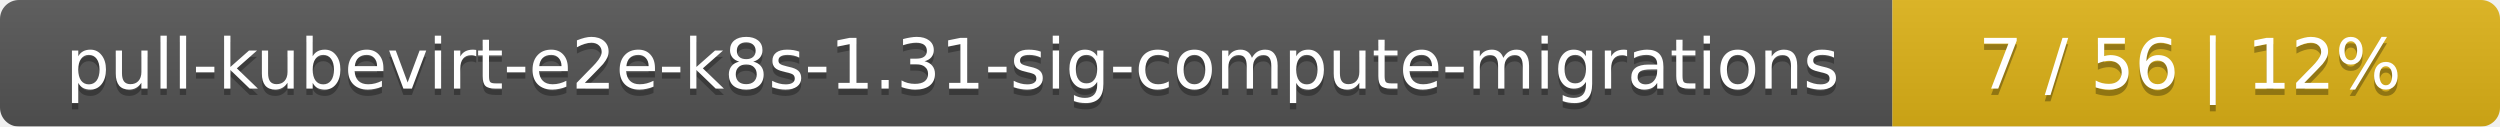
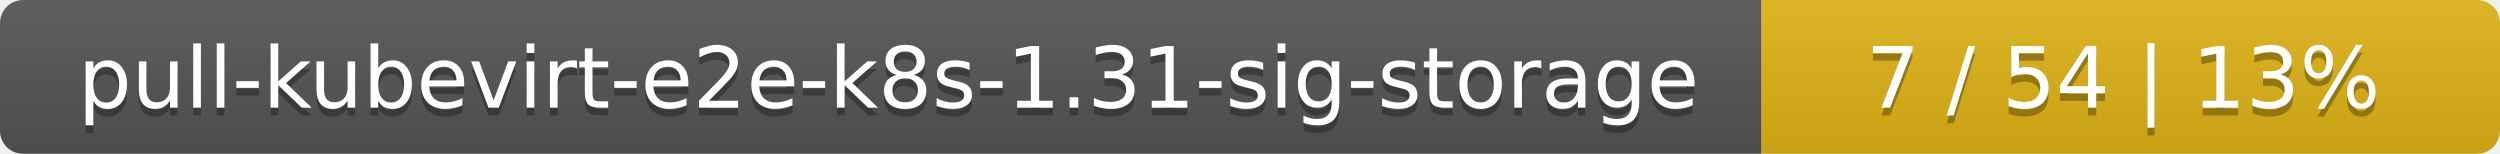
- <svg xmlns="http://www.w3.org/2000/svg" width="395" height="20">
+ <svg xmlns="http://www.w3.org/2000/svg" width="325" height="20">
  <linearGradient id="smooth" x2="0" y2="100%">
    <stop offset="0" stop-color="#bbb" stop-opacity=".1" />
    <stop offset="1" stop-opacity=".1" />
  </linearGradient>
  <mask id="round">
-     <rect width="395" height="20" rx="3" fill="#fff" />
+     <rect width="325" height="20" rx="3" fill="#fff" />
  </mask>
  <g mask="url(#round)">
-     <rect width="299" height="20" fill="#555" />
-     <rect x="299" width="96" height="20" fill="#dfb317" />
-     <rect width="395" height="20" fill="url(#smooth)" />
+     <rect width="229" height="20" fill="#555" />
+     <rect x="229" width="96" height="20" fill="#dfb317" />
+     <rect width="325" height="20" fill="url(#smooth)" />
  </g>
  <g fill="#fff" text-anchor="middle" font-family="DejaVu Sans,Verdana,Geneva,sans-serif" font-size="11">
-     <text x="150.5" y="15" fill="#010101" fill-opacity=".3">pull-kubevirt-e2e-k8s-1.31-sig-compute-migrations</text>
-     <text x="150.5" y="14">pull-kubevirt-e2e-k8s-1.31-sig-compute-migrations</text>
-     <text x="346" y="15" fill="#010101" fill-opacity=".3">7 / 56    |    12%</text>
-     <text x="346" y="14">7 / 56    |    12%</text>
+     <text x="115.5" y="15" fill="#010101" fill-opacity=".3">pull-kubevirt-e2e-k8s-1.31-sig-storage</text>
+     <text x="115.5" y="14">pull-kubevirt-e2e-k8s-1.31-sig-storage</text>
+     <text x="276" y="15" fill="#010101" fill-opacity=".3">7 / 54    |    13%</text>
+     <text x="276" y="14">7 / 54    |    13%</text>
  </g>
</svg>
